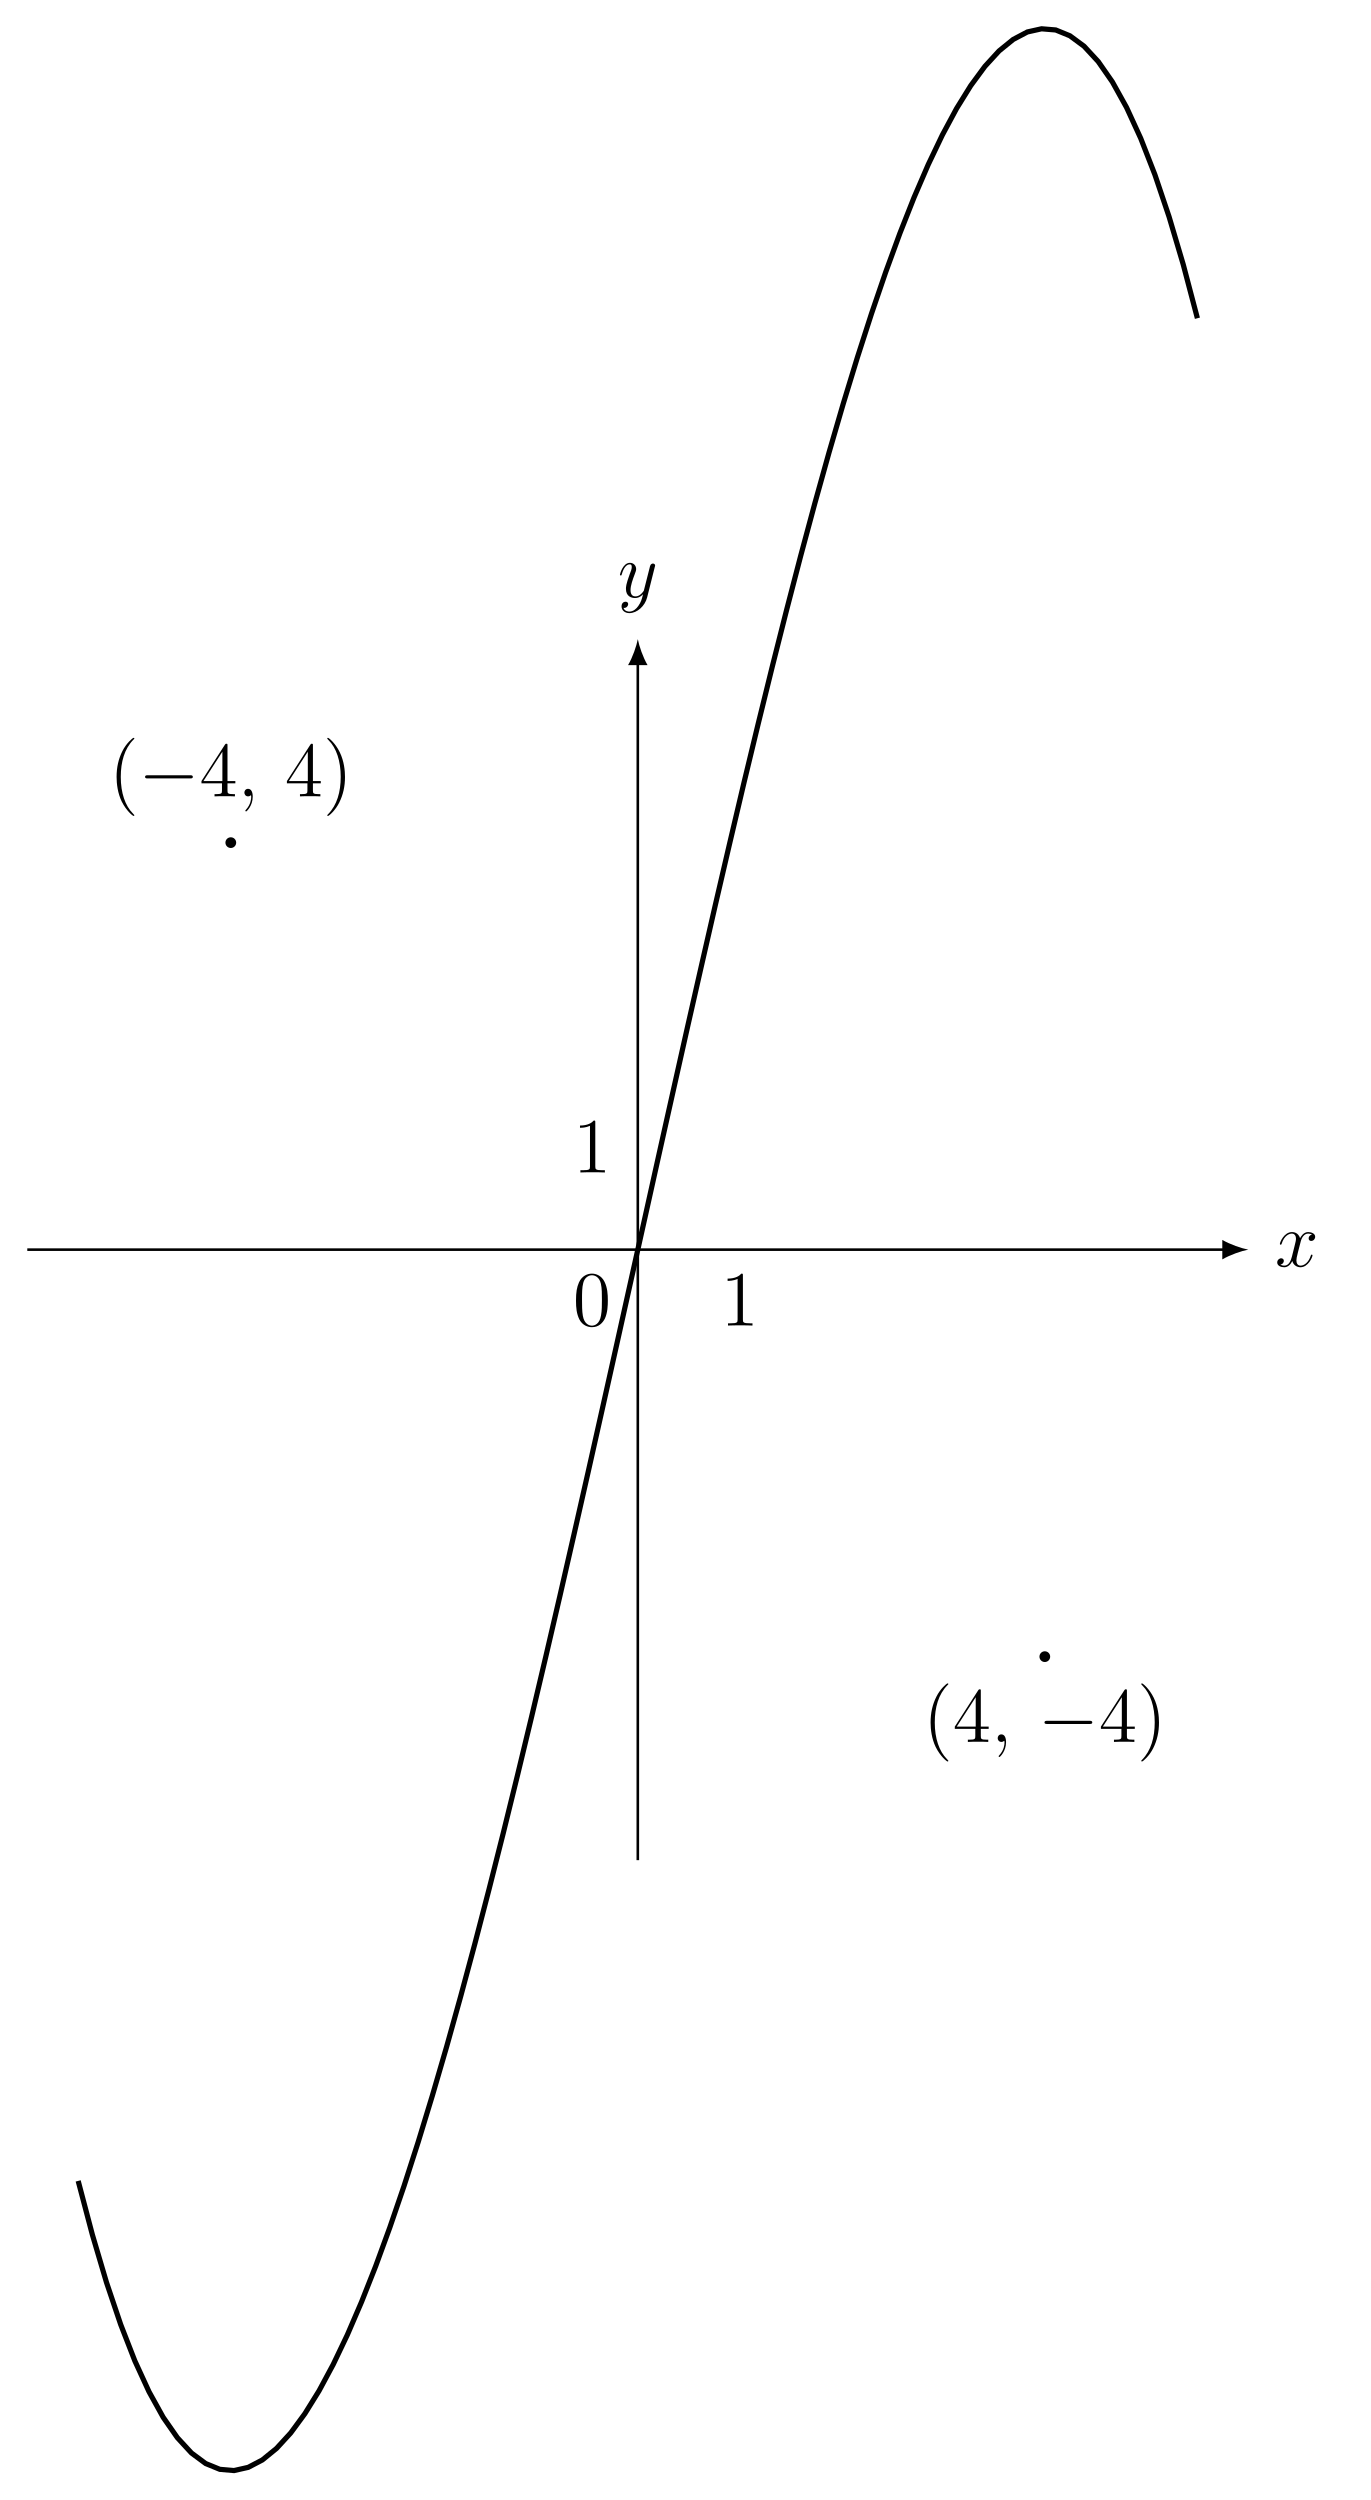
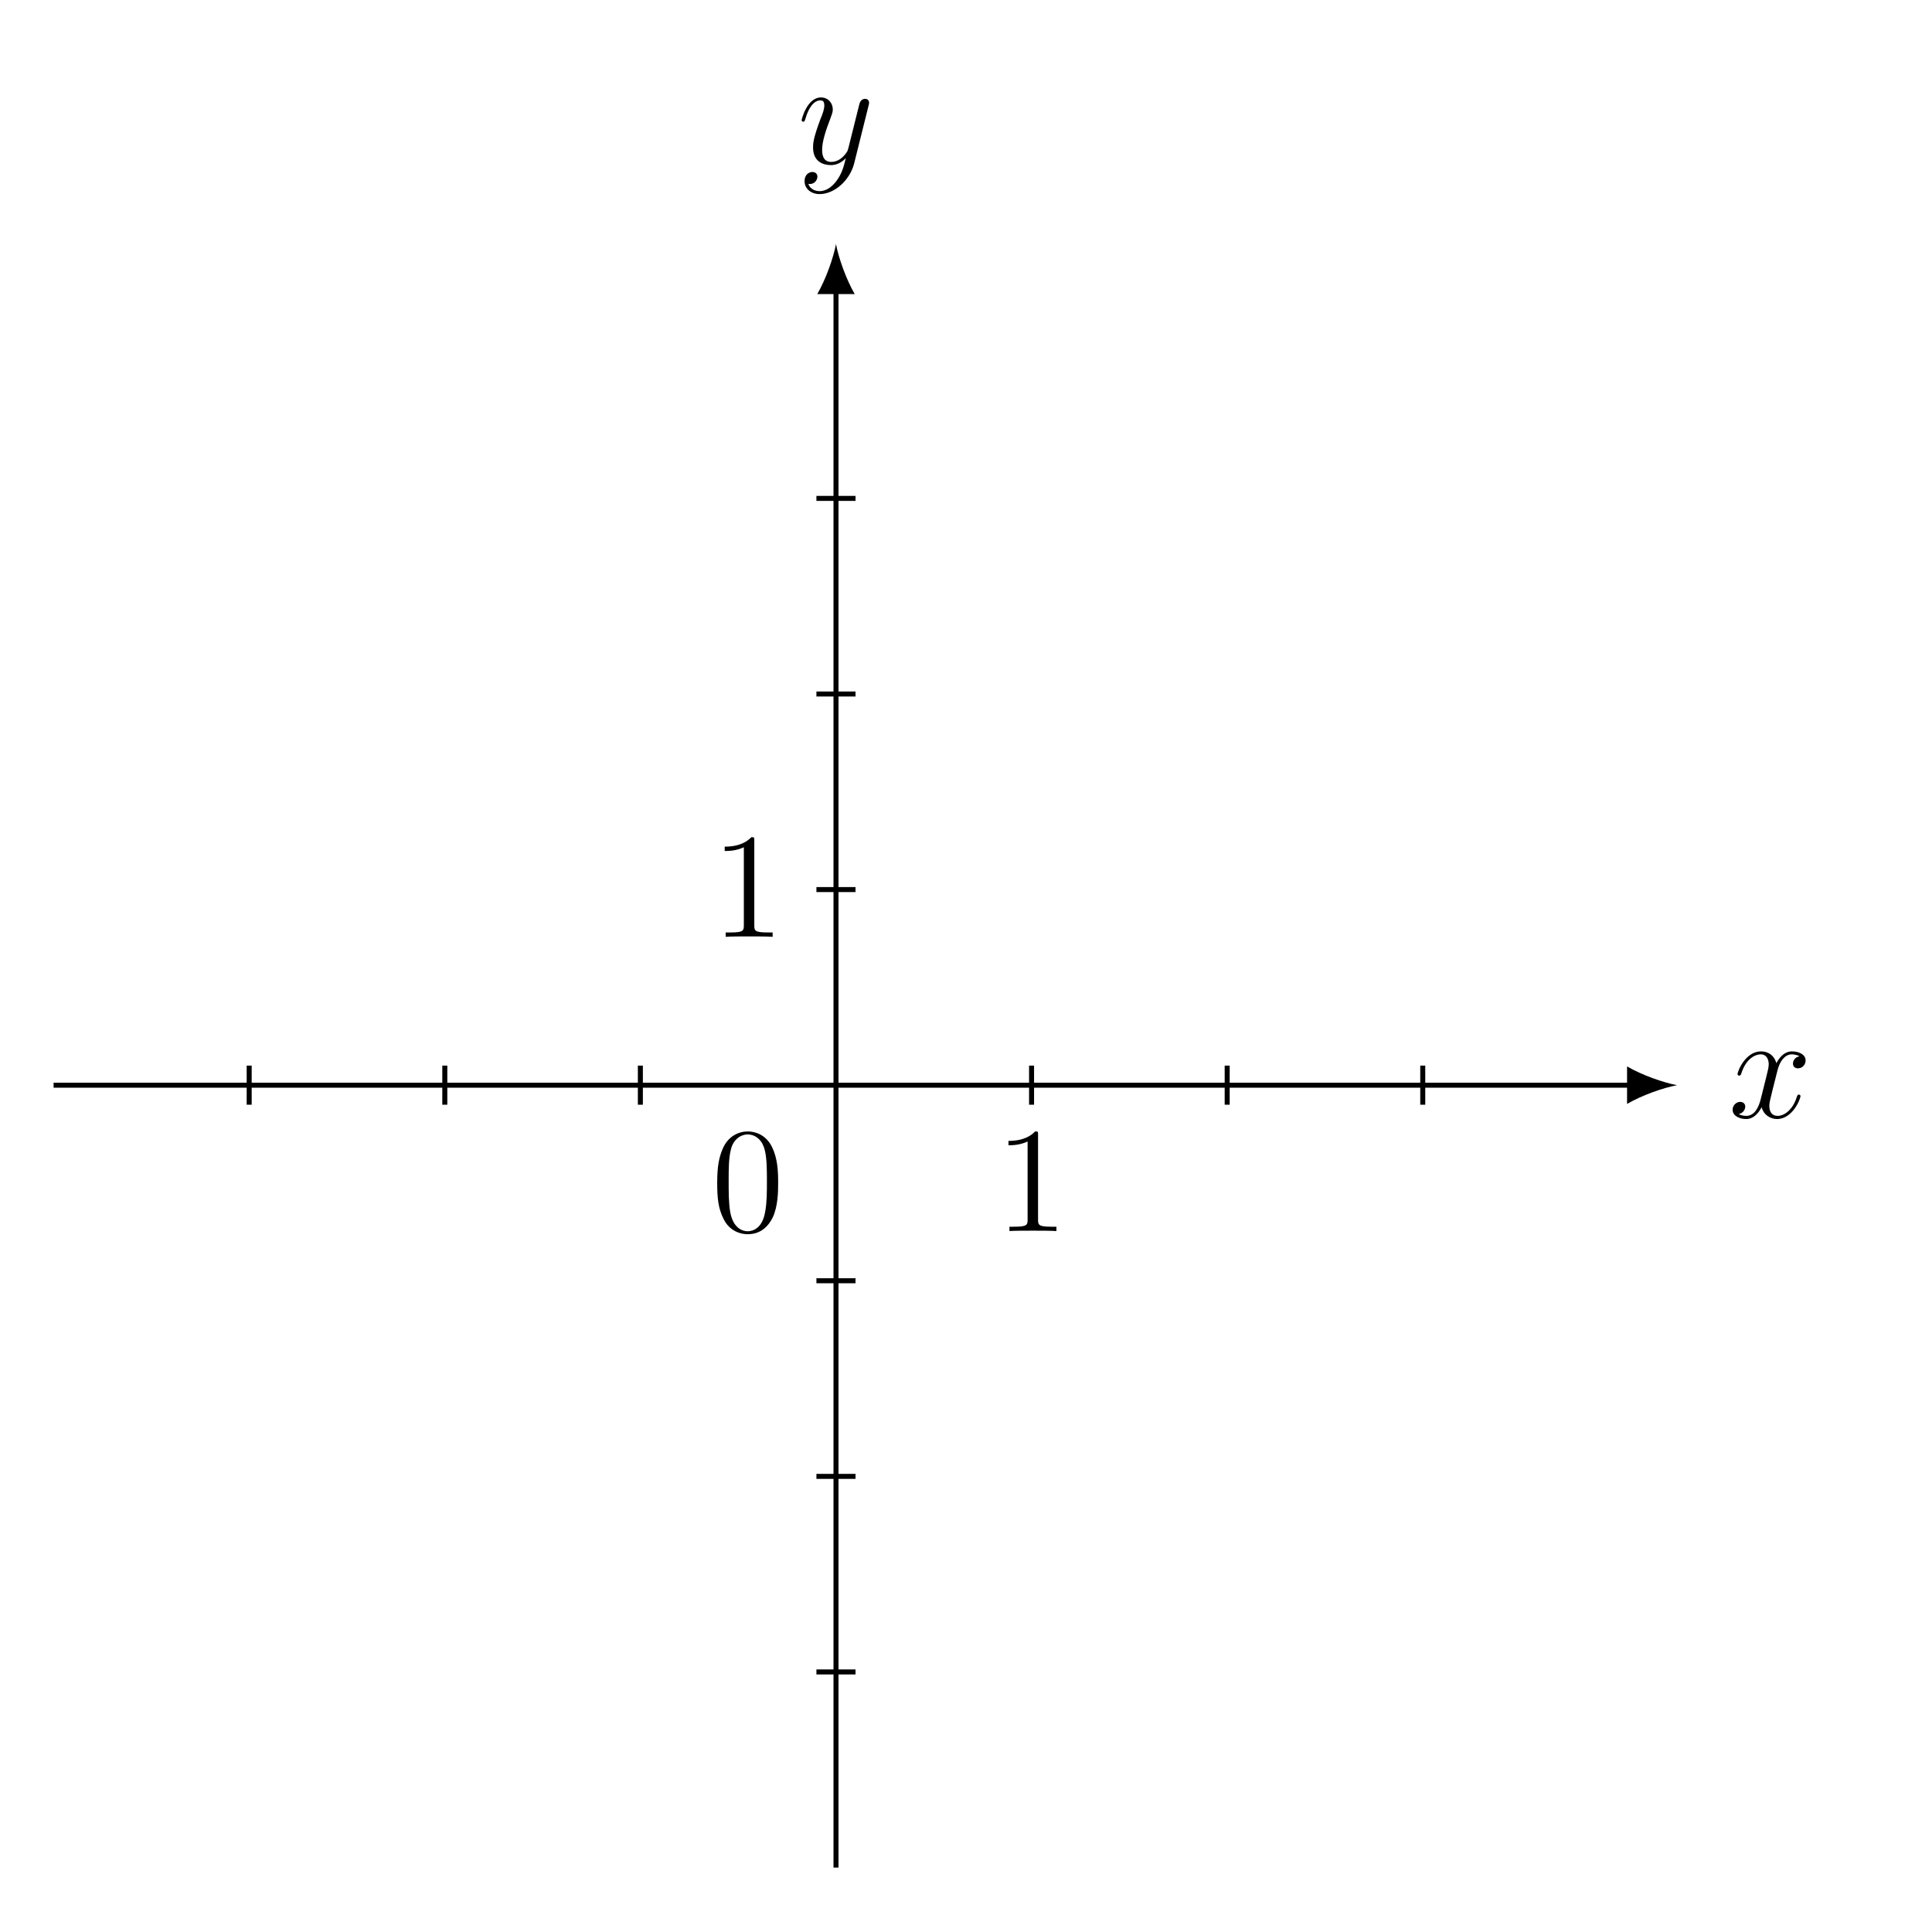
- <svg xmlns="http://www.w3.org/2000/svg" xmlns:xlink="http://www.w3.org/1999/xlink" width="209.911pt" height="382.9pt" viewBox="0 0 209.911 382.9" version="1.2">
+ <svg xmlns="http://www.w3.org/2000/svg" xmlns:xlink="http://www.w3.org/1999/xlink" data-source-hash="5cfa9aac9cbb" width="152.226pt" height="153.046pt" viewBox="0 0 152.226 153.046" version="1.2">
  <defs>
    <g>
      <symbol overflow="visible" id="glyph0-0">
        <path style="stroke:none;" d="" />
      </symbol>
      <symbol overflow="visible" id="glyph0-1">
-         <path style="stroke:none;" d="M 5.734 -1.703 C 5.734 -1.766 5.688 -1.812 5.625 -1.812 C 5.516 -1.812 5.5 -1.75 5.469 -1.656 C 5.141 -0.609 4.453 -0.125 3.906 -0.125 C 3.484 -0.125 3.266 -0.438 3.266 -0.922 C 3.266 -1.188 3.312 -1.375 3.5 -2.156 L 3.922 -3.797 C 4.094 -4.5 4.5 -5.031 5.062 -5.031 C 5.062 -5.031 5.422 -5.031 5.672 -4.875 C 5.281 -4.812 5.141 -4.516 5.141 -4.297 C 5.141 -4 5.359 -3.906 5.531 -3.906 C 5.891 -3.906 6.141 -4.219 6.141 -4.547 C 6.141 -5.047 5.562 -5.266 5.062 -5.266 C 4.344 -5.266 3.938 -4.547 3.828 -4.328 C 3.547 -5.219 2.812 -5.266 2.594 -5.266 C 1.375 -5.266 0.734 -3.703 0.734 -3.438 C 0.734 -3.391 0.781 -3.328 0.859 -3.328 C 0.953 -3.328 0.984 -3.406 1 -3.453 C 1.406 -4.781 2.219 -5.031 2.562 -5.031 C 3.094 -5.031 3.203 -4.531 3.203 -4.25 C 3.203 -3.984 3.125 -3.703 2.984 -3.125 L 2.578 -1.5 C 2.406 -0.781 2.062 -0.125 1.422 -0.125 C 1.359 -0.125 1.062 -0.125 0.812 -0.281 C 1.25 -0.359 1.344 -0.719 1.344 -0.859 C 1.344 -1.094 1.156 -1.25 0.938 -1.25 C 0.641 -1.25 0.328 -0.984 0.328 -0.609 C 0.328 -0.109 0.891 0.125 1.406 0.125 C 1.984 0.125 2.391 -0.328 2.641 -0.828 C 2.828 -0.125 3.438 0.125 3.875 0.125 C 5.094 0.125 5.734 -1.453 5.734 -1.703 Z M 5.734 -1.703 " />
+         <path style="stroke:none;" d="M 5.703 -1.703 C 5.703 -1.75 5.656 -1.812 5.578 -1.812 C 5.469 -1.812 5.469 -1.75 5.422 -1.656 C 5.109 -0.609 4.422 -0.125 3.891 -0.125 C 3.469 -0.125 3.234 -0.422 3.234 -0.922 C 3.234 -1.172 3.297 -1.359 3.484 -2.156 L 3.891 -3.766 C 4.078 -4.484 4.484 -5 5.016 -5 C 5.016 -5 5.375 -5 5.625 -4.844 C 5.25 -4.781 5.109 -4.484 5.109 -4.266 C 5.109 -3.984 5.328 -3.891 5.5 -3.891 C 5.859 -3.891 6.109 -4.188 6.109 -4.516 C 6.109 -5.016 5.531 -5.234 5.031 -5.234 C 4.312 -5.234 3.906 -4.531 3.797 -4.297 C 3.531 -5.188 2.797 -5.234 2.578 -5.234 C 1.359 -5.234 0.719 -3.688 0.719 -3.422 C 0.719 -3.375 0.766 -3.312 0.859 -3.312 C 0.953 -3.312 0.969 -3.391 1 -3.438 C 1.406 -4.75 2.203 -5 2.547 -5 C 3.078 -5 3.188 -4.5 3.188 -4.219 C 3.188 -3.953 3.109 -3.688 2.969 -3.109 L 2.562 -1.484 C 2.391 -0.766 2.047 -0.125 1.406 -0.125 C 1.359 -0.125 1.062 -0.125 0.812 -0.266 C 1.234 -0.359 1.328 -0.719 1.328 -0.859 C 1.328 -1.094 1.156 -1.234 0.922 -1.234 C 0.641 -1.234 0.328 -0.984 0.328 -0.609 C 0.328 -0.109 0.891 0.125 1.406 0.125 C 1.969 0.125 2.375 -0.328 2.625 -0.812 C 2.812 -0.125 3.406 0.125 3.844 0.125 C 5.062 0.125 5.703 -1.438 5.703 -1.703 Z M 5.703 -1.703 " />
      </symbol>
      <symbol overflow="visible" id="glyph0-2">
-         <path style="stroke:none;" d="M 5.672 -4.656 C 5.688 -4.703 5.719 -4.781 5.719 -4.859 C 5.719 -5.031 5.562 -5.156 5.391 -5.156 C 5.281 -5.156 5.031 -5.109 4.938 -4.75 L 4.047 -1.234 C 4 -1.016 4 -0.984 3.891 -0.859 C 3.656 -0.531 3.266 -0.125 2.688 -0.125 C 2.016 -0.125 1.953 -0.781 1.953 -1.094 C 1.953 -1.781 2.281 -2.703 2.609 -3.562 C 2.734 -3.906 2.812 -4.078 2.812 -4.312 C 2.812 -4.812 2.453 -5.266 1.859 -5.266 C 0.766 -5.266 0.328 -3.531 0.328 -3.438 C 0.328 -3.391 0.375 -3.328 0.453 -3.328 C 0.562 -3.328 0.578 -3.375 0.625 -3.547 C 0.906 -4.547 1.359 -5.031 1.828 -5.031 C 1.938 -5.031 2.141 -5.031 2.141 -4.641 C 2.141 -4.328 2.016 -3.984 1.828 -3.531 C 1.25 -1.953 1.25 -1.562 1.25 -1.281 C 1.25 -0.141 2.062 0.125 2.656 0.125 C 3 0.125 3.438 0.016 3.844 -0.438 L 3.859 -0.422 C 3.688 0.281 3.562 0.75 3.141 1.344 C 2.828 1.797 2.359 2.203 1.766 2.203 C 1.625 2.203 1.047 2.172 0.875 1.625 C 0.906 1.641 0.984 1.641 0.984 1.641 C 1.344 1.641 1.594 1.328 1.594 1.047 C 1.594 0.781 1.359 0.688 1.188 0.688 C 0.984 0.688 0.578 0.828 0.578 1.406 C 0.578 2.016 1.094 2.438 1.766 2.438 C 2.969 2.438 4.172 1.344 4.5 0.016 Z M 5.672 -4.656 " />
-       </symbol>
-       <symbol overflow="visible" id="glyph0-3">
-         <path style="stroke:none;" d="M 2.328 0.047 C 2.328 -0.641 2.109 -1.156 1.609 -1.156 C 1.234 -1.156 1.047 -0.844 1.047 -0.578 C 1.047 -0.328 1.219 0 1.625 0 C 1.781 0 1.906 -0.047 2.016 -0.156 C 2.047 -0.172 2.062 -0.172 2.062 -0.172 C 2.062 -0.172 2.094 -0.016 2.094 0.047 C 2.094 0.438 2.016 1.219 1.328 2 C 1.188 2.141 1.188 2.188 1.188 2.188 C 1.188 2.25 1.25 2.312 1.312 2.312 C 1.406 2.312 2.328 1.422 2.328 0.047 Z M 2.328 0.047 " />
+         <path style="stroke:none;" d="M 5.641 -4.625 C 5.656 -4.672 5.672 -4.75 5.672 -4.828 C 5.672 -5 5.531 -5.125 5.359 -5.125 C 5.25 -5.125 5 -5.078 4.906 -4.719 L 4.031 -1.219 C 3.969 -1.016 3.969 -0.984 3.875 -0.859 C 3.641 -0.516 3.234 -0.125 2.672 -0.125 C 2 -0.125 1.953 -0.766 1.953 -1.094 C 1.953 -1.766 2.266 -2.688 2.594 -3.531 C 2.719 -3.891 2.797 -4.047 2.797 -4.281 C 2.797 -4.781 2.438 -5.234 1.859 -5.234 C 0.766 -5.234 0.328 -3.516 0.328 -3.422 C 0.328 -3.375 0.375 -3.312 0.453 -3.312 C 0.562 -3.312 0.562 -3.359 0.625 -3.531 C 0.906 -4.531 1.359 -5 1.812 -5 C 1.922 -5 2.125 -5 2.125 -4.609 C 2.125 -4.297 2 -3.953 1.812 -3.5 C 1.234 -1.953 1.234 -1.562 1.234 -1.266 C 1.234 -0.141 2.047 0.125 2.641 0.125 C 2.984 0.125 3.406 0.016 3.828 -0.422 C 3.656 0.281 3.531 0.75 3.125 1.328 C 2.797 1.781 2.344 2.188 1.75 2.188 C 1.609 2.188 1.047 2.156 0.859 1.609 C 0.906 1.625 0.984 1.625 0.984 1.625 C 1.344 1.625 1.578 1.312 1.578 1.047 C 1.578 0.766 1.359 0.672 1.172 0.672 C 0.984 0.672 0.562 0.812 0.562 1.406 C 0.562 2 1.078 2.422 1.75 2.422 C 2.938 2.422 4.141 1.328 4.484 0.016 Z M 5.641 -4.625 " />
      </symbol>
      <symbol overflow="visible" id="glyph1-0">
        <path style="stroke:none;" d="" />
      </symbol>
      <symbol overflow="visible" id="glyph1-1">
-         <path style="stroke:none;" d="M 5.359 -3.828 C 5.359 -4.812 5.297 -5.781 4.859 -6.688 C 4.375 -7.688 3.516 -7.953 2.922 -7.953 C 2.234 -7.953 1.391 -7.609 0.938 -6.609 C 0.609 -5.859 0.484 -5.109 0.484 -3.828 C 0.484 -2.672 0.578 -1.797 1 -0.938 C 1.469 -0.031 2.297 0.25 2.922 0.25 C 3.953 0.25 4.547 -0.375 4.906 -1.062 C 5.328 -1.953 5.359 -3.125 5.359 -3.828 Z M 4.453 -3.969 C 4.453 -3.172 4.453 -2.266 4.312 -1.531 C 4.094 -0.219 3.328 0.016 2.922 0.016 C 2.531 0.016 1.75 -0.203 1.531 -1.5 C 1.406 -2.219 1.406 -3.125 1.406 -3.969 C 1.406 -4.953 1.406 -5.828 1.594 -6.531 C 1.797 -7.344 2.406 -7.703 2.922 -7.703 C 3.375 -7.703 4.062 -7.438 4.297 -6.406 C 4.453 -5.719 4.453 -4.781 4.453 -3.969 Z M 4.453 -3.969 " />
+         <path style="stroke:none;" d="M 5.312 -3.797 C 5.312 -4.781 5.266 -5.75 4.828 -6.656 C 4.344 -7.641 3.484 -7.891 2.906 -7.891 C 2.219 -7.891 1.375 -7.547 0.938 -6.562 C 0.609 -5.812 0.484 -5.078 0.484 -3.797 C 0.484 -2.641 0.562 -1.781 1 -0.938 C 1.453 -0.031 2.281 0.25 2.891 0.25 C 3.938 0.25 4.531 -0.375 4.875 -1.062 C 5.297 -1.953 5.312 -3.109 5.312 -3.797 Z M 4.422 -3.938 C 4.422 -3.141 4.422 -2.25 4.281 -1.516 C 4.062 -0.219 3.312 0.016 2.891 0.016 C 2.516 0.016 1.75 -0.203 1.516 -1.5 C 1.391 -2.203 1.391 -3.109 1.391 -3.938 C 1.391 -4.922 1.391 -5.797 1.578 -6.5 C 1.781 -7.297 2.391 -7.656 2.891 -7.656 C 3.344 -7.656 4.031 -7.391 4.266 -6.359 C 4.422 -5.688 4.422 -4.75 4.422 -3.938 Z M 4.422 -3.938 " />
      </symbol>
      <symbol overflow="visible" id="glyph1-2">
-         <path style="stroke:none;" d="M 4.906 0 L 4.906 -0.344 L 4.531 -0.344 C 3.484 -0.344 3.438 -0.484 3.438 -0.922 L 3.438 -7.656 C 3.438 -7.938 3.438 -7.953 3.203 -7.953 C 2.922 -7.625 2.312 -7.188 1.094 -7.188 L 1.094 -6.844 C 1.359 -6.844 1.953 -6.844 2.625 -7.141 L 2.625 -0.922 C 2.625 -0.484 2.578 -0.344 1.531 -0.344 L 1.156 -0.344 L 1.156 0 C 1.484 -0.031 2.641 -0.031 3.031 -0.031 C 3.438 -0.031 4.578 -0.031 4.906 0 Z M 4.906 0 " />
-       </symbol>
-       <symbol overflow="visible" id="glyph1-3">
-         <path style="stroke:none;" d="M 3.891 2.906 C 3.891 2.875 3.891 2.844 3.688 2.641 C 2.484 1.438 1.812 -0.531 1.812 -2.969 C 1.812 -5.297 2.375 -7.297 3.766 -8.703 C 3.891 -8.812 3.891 -8.828 3.891 -8.875 C 3.891 -8.938 3.828 -8.969 3.781 -8.969 C 3.625 -8.969 2.641 -8.109 2.062 -6.938 C 1.453 -5.719 1.172 -4.453 1.172 -2.969 C 1.172 -1.906 1.344 -0.484 1.953 0.781 C 2.672 2.219 3.641 3 3.781 3 C 3.828 3 3.891 2.969 3.891 2.906 Z M 3.891 2.906 " />
-       </symbol>
-       <symbol overflow="visible" id="glyph1-4">
-         <path style="stroke:none;" d="M 5.516 -2 L 5.516 -2.344 L 4.312 -2.344 L 4.312 -7.781 C 4.312 -8.016 4.312 -8.062 4.141 -8.062 C 4.047 -8.062 4.016 -8.062 3.922 -7.922 L 0.328 -2.344 L 0.328 -2 L 3.469 -2 L 3.469 -0.906 C 3.469 -0.469 3.438 -0.344 2.562 -0.344 L 2.328 -0.344 L 2.328 0 C 2.609 -0.031 3.547 -0.031 3.891 -0.031 C 4.219 -0.031 5.172 -0.031 5.453 0 L 5.453 -0.344 L 5.219 -0.344 C 4.344 -0.344 4.312 -0.469 4.312 -0.906 L 4.312 -2 Z M 3.531 -2.344 L 0.625 -2.344 L 3.531 -6.844 Z M 3.531 -2.344 " />
-       </symbol>
-       <symbol overflow="visible" id="glyph1-5">
-         <path style="stroke:none;" d="M 3.375 -2.969 C 3.375 -3.891 3.25 -5.359 2.578 -6.75 C 1.875 -8.188 0.891 -8.969 0.766 -8.969 C 0.719 -8.969 0.656 -8.938 0.656 -8.875 C 0.656 -8.828 0.656 -8.812 0.859 -8.609 C 2.062 -7.406 2.719 -5.422 2.719 -2.984 C 2.719 -0.672 2.156 1.328 0.781 2.734 C 0.656 2.844 0.656 2.875 0.656 2.906 C 0.656 2.969 0.719 3 0.766 3 C 0.922 3 1.906 2.141 2.484 0.969 C 3.094 -0.25 3.375 -1.547 3.375 -2.969 Z M 3.375 -2.969 " />
-       </symbol>
-       <symbol overflow="visible" id="glyph2-0">
-         <path style="stroke:none;" d="" />
-       </symbol>
-       <symbol overflow="visible" id="glyph2-1">
-         <path style="stroke:none;" d="M 8.297 -2.984 C 8.297 -3.234 8.062 -3.234 7.906 -3.234 L 1.391 -3.234 C 1.219 -3.234 0.984 -3.234 0.984 -2.984 C 0.984 -2.75 1.219 -2.75 1.391 -2.75 L 7.906 -2.75 C 8.062 -2.75 8.297 -2.75 8.297 -2.984 Z M 8.297 -2.984 " />
+         <path style="stroke:none;" d="M 4.875 0 L 4.875 -0.344 L 4.5 -0.344 C 3.453 -0.344 3.422 -0.484 3.422 -0.922 L 3.422 -7.609 C 3.422 -7.891 3.422 -7.891 3.188 -7.891 C 2.891 -7.578 2.297 -7.141 1.078 -7.141 L 1.078 -6.797 C 1.359 -6.797 1.953 -6.797 2.594 -7.094 L 2.594 -0.922 C 2.594 -0.484 2.562 -0.344 1.516 -0.344 L 1.156 -0.344 L 1.156 0 C 1.469 -0.031 2.625 -0.031 3.016 -0.031 C 3.406 -0.031 4.547 -0.031 4.875 0 Z M 4.875 0 " />
      </symbol>
    </g>
-     <clipPath id="clip1">
-       <path d="M 0 0.031 L 195 0.031 L 195 382.77 L 0 382.77 Z M 0 0.031 " />
-     </clipPath>
  </defs>
  <g id="surface1">
-     <path style="fill:none;stroke-width:0.399;stroke-linecap:butt;stroke-linejoin:miter;stroke:rgb(0%,0%,0%);stroke-opacity:1;stroke-miterlimit:10;" d="M -93.547 0.001 L 89.957 0.001 " transform="matrix(0.999576,0,0,-0.999576,97.68658,191.396)" />
-     <path style=" stroke:none;fill-rule:nonzero;fill:rgb(0%,0%,0%);fill-opacity:1;" d="M 191.191 191.395 C 190.129 191.195 188.402 190.598 187.207 189.902 L 187.207 192.891 C 188.402 192.191 190.129 191.594 191.191 191.395 " />
+     <path style="fill:none;stroke-width:0.399;stroke-linecap:butt;stroke-linejoin:miter;stroke:rgb(0%,0%,0%);stroke-opacity:1;stroke-miterlimit:10;" d="M -62.362 -0.002 L 63.453 -0.002 " transform="matrix(0.993805,0,0,-0.993805,66.22166,85.96316)" />
+     <path style=" stroke:none;fill-rule:nonzero;fill:rgb(0%,0%,0%);fill-opacity:1;" d="M 132.848 85.965 C 131.789 85.766 130.074 85.172 128.887 84.477 L 128.887 87.449 C 130.074 86.754 131.789 86.16 132.848 85.965 " />
    <g style="fill:rgb(0%,0%,0%);fill-opacity:1;">
-       <use xlink:href="#glyph0-1" x="195.29" y="193.969" />
+       <use xlink:href="#glyph0-1" x="136.921" y="88.521" />
    </g>
-     <path style="fill:none;stroke-width:0.399;stroke-linecap:butt;stroke-linejoin:miter;stroke:rgb(0%,0%,0%);stroke-opacity:1;stroke-miterlimit:10;" d="M 0.001 -93.546 L 0.001 89.958 " transform="matrix(0.999576,0,0,-0.999576,97.68658,191.396)" />
-     <path style=" stroke:none;fill-rule:nonzero;fill:rgb(0%,0%,0%);fill-opacity:1;" d="M 97.688 97.891 C 97.488 98.953 96.891 100.68 96.191 101.875 L 99.18 101.875 C 98.484 100.68 97.887 98.953 97.688 97.891 " />
+     <path style="fill:none;stroke-width:0.399;stroke-linecap:butt;stroke-linejoin:miter;stroke:rgb(0%,0%,0%);stroke-opacity:1;stroke-miterlimit:10;" d="M 0.001 -62.365 L 0.001 63.454 " transform="matrix(0.993805,0,0,-0.993805,66.22166,85.96316)" />
+     <path style=" stroke:none;fill-rule:nonzero;fill:rgb(0%,0%,0%);fill-opacity:1;" d="M 66.223 19.336 C 66.023 20.395 65.43 22.109 64.738 23.297 L 67.707 23.297 C 67.016 22.109 66.418 20.395 66.223 19.336 " />
    <g style="fill:rgb(0%,0%,0%);fill-opacity:1;">
-       <use xlink:href="#glyph0-2" x="94.62" y="91.469" />
+       <use xlink:href="#glyph0-2" x="63.172" y="12.953" />
+     </g>
+     <path style="fill:none;stroke-width:0.399;stroke-linecap:butt;stroke-linejoin:miter;stroke:rgb(0%,0%,0%);stroke-opacity:1;stroke-miterlimit:10;" d="M -46.773 -1.558 L -46.773 1.559 " transform="matrix(0.993805,0,0,-0.993805,66.22166,85.96316)" />
+     <path style="fill:none;stroke-width:0.399;stroke-linecap:butt;stroke-linejoin:miter;stroke:rgb(0%,0%,0%);stroke-opacity:1;stroke-miterlimit:10;" d="M -31.18 -1.558 L -31.18 1.559 " transform="matrix(0.993805,0,0,-0.993805,66.22166,85.96316)" />
+     <path style="fill:none;stroke-width:0.399;stroke-linecap:butt;stroke-linejoin:miter;stroke:rgb(0%,0%,0%);stroke-opacity:1;stroke-miterlimit:10;" d="M -15.592 -1.558 L -15.592 1.559 " transform="matrix(0.993805,0,0,-0.993805,66.22166,85.96316)" />
+     <path style="fill:none;stroke-width:0.399;stroke-linecap:butt;stroke-linejoin:miter;stroke:rgb(0%,0%,0%);stroke-opacity:1;stroke-miterlimit:10;" d="M 15.59 -1.558 L 15.59 1.559 " transform="matrix(0.993805,0,0,-0.993805,66.22166,85.96316)" />
+     <path style="fill:none;stroke-width:0.399;stroke-linecap:butt;stroke-linejoin:miter;stroke:rgb(0%,0%,0%);stroke-opacity:1;stroke-miterlimit:10;" d="M 31.182 -1.558 L 31.182 1.559 " transform="matrix(0.993805,0,0,-0.993805,66.22166,85.96316)" />
+     <path style="fill:none;stroke-width:0.399;stroke-linecap:butt;stroke-linejoin:miter;stroke:rgb(0%,0%,0%);stroke-opacity:1;stroke-miterlimit:10;" d="M 46.771 -1.558 L 46.771 1.559 " transform="matrix(0.993805,0,0,-0.993805,66.22166,85.96316)" />
+     <path style="fill:none;stroke-width:0.399;stroke-linecap:butt;stroke-linejoin:miter;stroke:rgb(0%,0%,0%);stroke-opacity:1;stroke-miterlimit:10;" d="M -1.559 -46.772 L 1.558 -46.772 " transform="matrix(0.993805,0,0,-0.993805,66.22166,85.96316)" />
+     <path style="fill:none;stroke-width:0.399;stroke-linecap:butt;stroke-linejoin:miter;stroke:rgb(0%,0%,0%);stroke-opacity:1;stroke-miterlimit:10;" d="M -1.559 -31.183 L 1.558 -31.183 " transform="matrix(0.993805,0,0,-0.993805,66.22166,85.96316)" />
+     <path style="fill:none;stroke-width:0.399;stroke-linecap:butt;stroke-linejoin:miter;stroke:rgb(0%,0%,0%);stroke-opacity:1;stroke-miterlimit:10;" d="M -1.559 -15.59 L 1.558 -15.59 " transform="matrix(0.993805,0,0,-0.993805,66.22166,85.96316)" />
+     <path style="fill:none;stroke-width:0.399;stroke-linecap:butt;stroke-linejoin:miter;stroke:rgb(0%,0%,0%);stroke-opacity:1;stroke-miterlimit:10;" d="M -1.559 15.591 L 1.558 15.591 " transform="matrix(0.993805,0,0,-0.993805,66.22166,85.96316)" />
+     <path style="fill:none;stroke-width:0.399;stroke-linecap:butt;stroke-linejoin:miter;stroke:rgb(0%,0%,0%);stroke-opacity:1;stroke-miterlimit:10;" d="M -1.559 31.18 L 1.558 31.18 " transform="matrix(0.993805,0,0,-0.993805,66.22166,85.96316)" />
+     <path style="fill:none;stroke-width:0.399;stroke-linecap:butt;stroke-linejoin:miter;stroke:rgb(0%,0%,0%);stroke-opacity:1;stroke-miterlimit:10;" d="M -1.559 46.772 L 1.558 46.772 " transform="matrix(0.993805,0,0,-0.993805,66.22166,85.96316)" />
+     <g style="fill:rgb(0%,0%,0%);fill-opacity:1;">
+       <use xlink:href="#glyph1-1" x="56.329" y="97.52" />
    </g>
    <g style="fill:rgb(0%,0%,0%);fill-opacity:1;">
-       <use xlink:href="#glyph1-1" x="87.737" y="203.021" />
+       <use xlink:href="#glyph1-2" x="78.807" y="97.52" />
    </g>
    <g style="fill:rgb(0%,0%,0%);fill-opacity:1;">
-       <use xlink:href="#glyph1-2" x="110.345" y="203.021" />
-     </g>
-     <g style="fill:rgb(0%,0%,0%);fill-opacity:1;">
-       <use xlink:href="#glyph1-2" x="87.737" y="179.575" />
-     </g>
-     <g clip-path="url(#clip1)" clip-rule="nonzero">
-       <path style="fill:none;stroke-width:0.797;stroke-linecap:butt;stroke-linejoin:miter;stroke:rgb(0%,0%,0%);stroke-opacity:1;stroke-miterlimit:10;" d="M -85.75 -142.692 L -83.577 -150.93 L -81.409 -158.253 L -79.236 -164.693 L -77.067 -170.266 L -74.894 -174.998 L -72.725 -178.914 L -70.552 -182.037 L -68.384 -184.389 L -66.211 -185.999 L -64.042 -186.886 L -61.869 -187.074 L -59.7 -186.585 L -57.527 -185.448 L -55.358 -183.682 L -53.186 -181.314 L -51.017 -178.363 L -48.844 -174.858 L -46.675 -170.821 L -44.502 -166.272 L -42.333 -161.239 L -40.161 -155.744 L -37.992 -149.812 L -35.819 -143.466 L -33.65 -136.728 L -31.481 -129.624 L -29.308 -122.179 L -27.139 -114.41 L -24.967 -106.348 L -22.798 -98.013 L -20.625 -89.431 L -18.456 -80.623 L -16.283 -71.611 L -14.114 -62.423 L -11.942 -53.084 L -9.773 -43.611 L -7.6 -34.032 L -5.431 -24.372 L -3.258 -14.649 L -1.089 -4.895 L 1.083 4.863 L 3.252 14.625 L 5.425 24.34 L 7.594 34.008 L 9.767 43.582 L 11.936 53.059 L 14.108 62.395 L 16.277 71.59 L 18.45 80.594 L 20.619 89.399 L 22.792 97.988 L 24.961 106.32 L 27.134 114.39 L 29.302 122.151 L 31.475 129.607 L 33.644 136.704 L 35.817 143.449 L 37.986 149.792 L 40.159 155.732 L 42.327 161.222 L 44.5 166.259 L 46.669 170.804 L 48.842 174.849 L 51.011 178.351 L 53.184 181.305 L 55.353 183.673 L 57.525 185.436 L 59.694 186.581 L 61.867 187.065 L 64.036 186.885 L 66.209 185.994 L 68.378 184.392 L 70.55 182.04 L 72.719 178.921 L 74.892 175.005 L 77.061 170.277 L 79.234 164.704 L 81.403 158.268 L 83.575 150.944 L 85.744 142.714 " transform="matrix(0.999576,0,0,-0.999576,97.68658,191.396)" />
-     </g>
-     <path style=" stroke:none;fill-rule:nonzero;fill:rgb(0%,0%,0%);fill-opacity:1;" d="M 36.172 129.059 C 36.172 128.605 35.805 128.238 35.352 128.238 C 34.895 128.238 34.527 128.605 34.527 129.059 C 34.527 129.512 34.895 129.879 35.352 129.879 C 35.805 129.879 36.172 129.512 36.172 129.059 Z M 36.172 129.059 " />
-     <g style="fill:rgb(0%,0%,0%);fill-opacity:1;">
-       <use xlink:href="#glyph1-3" x="16.686" y="121.973" />
-     </g>
-     <g style="fill:rgb(0%,0%,0%);fill-opacity:1;">
-       <use xlink:href="#glyph2-1" x="21.236" y="121.973" />
-     </g>
-     <g style="fill:rgb(0%,0%,0%);fill-opacity:1;">
-       <use xlink:href="#glyph1-4" x="30.53" y="121.973" />
-     </g>
-     <g style="fill:rgb(0%,0%,0%);fill-opacity:1;">
-       <use xlink:href="#glyph0-3" x="36.381" y="121.973" />
-     </g>
-     <g style="fill:rgb(0%,0%,0%);fill-opacity:1;">
-       <use xlink:href="#glyph1-4" x="43.615" y="121.973" />
-       <use xlink:href="#glyph1-5" x="49.465" y="121.973" />
-     </g>
-     <path style=" stroke:none;fill-rule:nonzero;fill:rgb(0%,0%,0%);fill-opacity:1;" d="M 160.844 253.734 C 160.844 253.277 160.477 252.91 160.023 252.91 C 159.57 252.91 159.203 253.277 159.203 253.734 C 159.203 254.188 159.57 254.555 160.023 254.555 C 160.477 254.555 160.844 254.188 160.844 253.734 Z M 160.844 253.734 " />
-     <g style="fill:rgb(0%,0%,0%);fill-opacity:1;">
-       <use xlink:href="#glyph1-3" x="141.358" y="266.794" />
-       <use xlink:href="#glyph1-4" x="145.909" y="266.794" />
-     </g>
-     <g style="fill:rgb(0%,0%,0%);fill-opacity:1;">
-       <use xlink:href="#glyph0-3" x="151.759" y="266.794" />
-     </g>
-     <g style="fill:rgb(0%,0%,0%);fill-opacity:1;">
-       <use xlink:href="#glyph2-1" x="158.993" y="266.794" />
-     </g>
-     <g style="fill:rgb(0%,0%,0%);fill-opacity:1;">
-       <use xlink:href="#glyph1-4" x="168.287" y="266.794" />
-       <use xlink:href="#glyph1-5" x="174.137" y="266.794" />
+       <use xlink:href="#glyph1-2" x="56.329" y="74.21" />
    </g>
  </g>
</svg>
